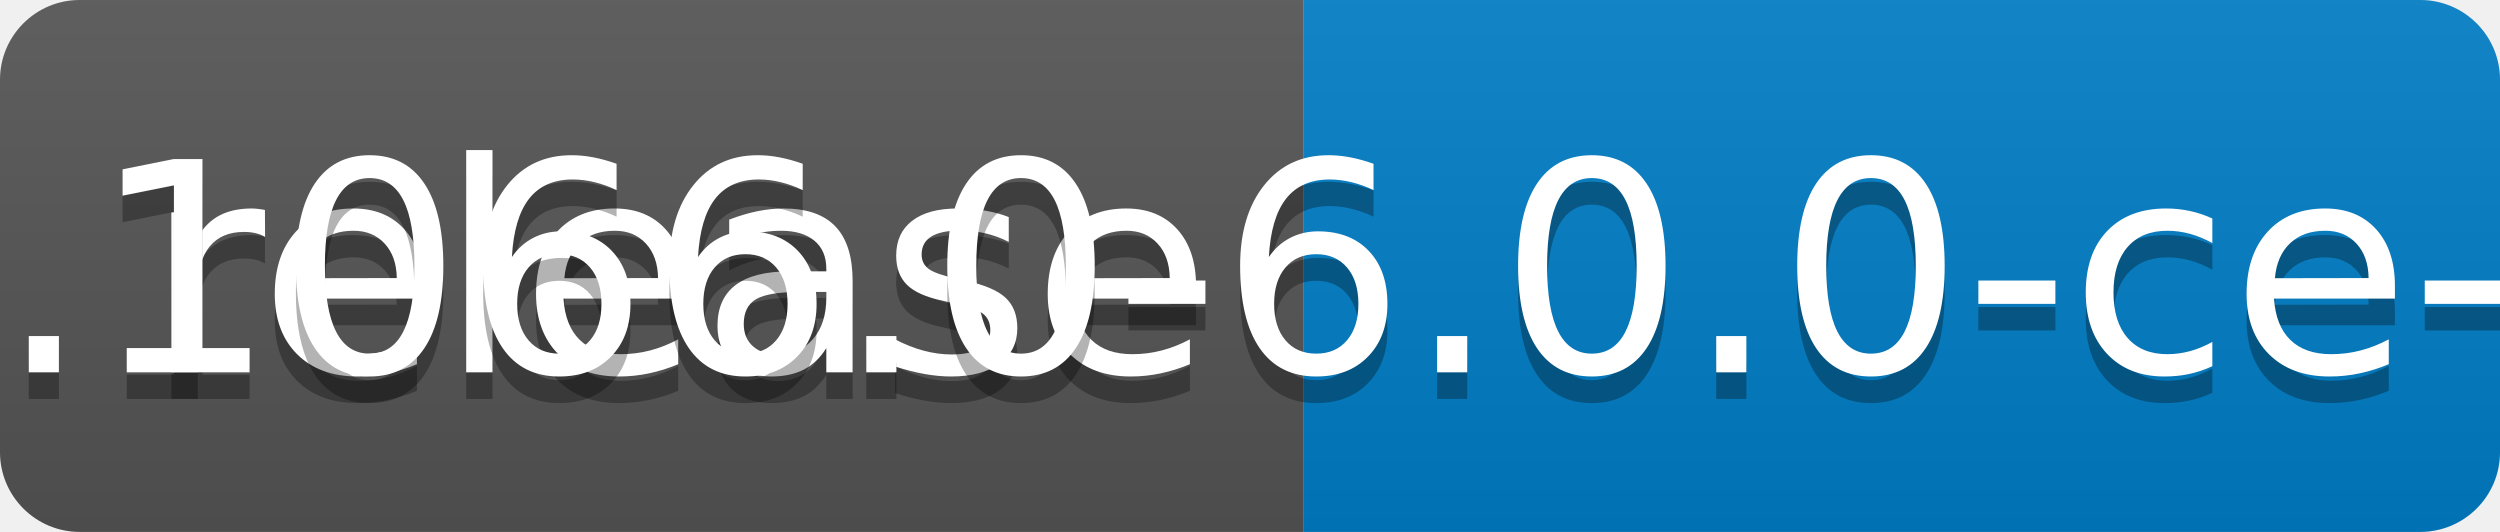
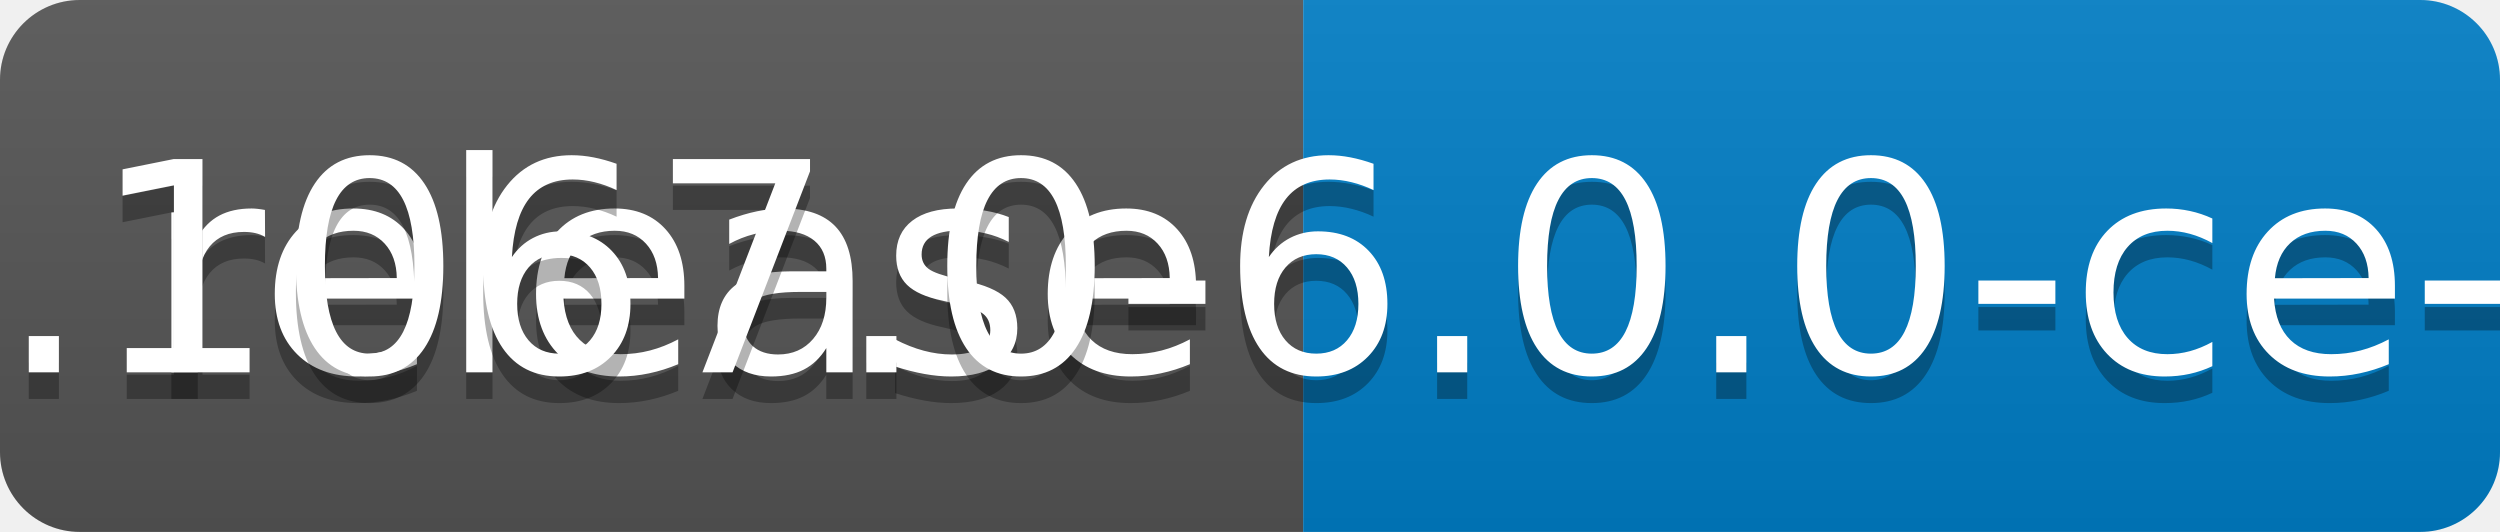
<svg xmlns="http://www.w3.org/2000/svg" width="94" height="20">
  <linearGradient id="b" x2="0" y2="100%">
    <stop offset="0" stop-color="#bbb" stop-opacity=".1" />
    <stop offset="1" stop-opacity=".1" />
  </linearGradient>
  <clipPath id="a">
    <rect width="94" height="20" rx="3" fill="#fff" />
  </clipPath>
  <g clip-path="url(#a)">
    <path fill="#555" d="M0 0h49v20H0z" />
    <path fill="#007ec6" d="M49 0h45v20H49z" />
    <path fill="url(#b)" d="M0 0h94v20H0z" />
  </g>
  <g fill="#fff" text-anchor="middle" font-family="DejaVu Sans,Verdana,Geneva,sans-serif" font-size="110">
    <text x="255" y="150" fill="#010101" fill-opacity=".3" transform="scale(.1)" textLength="390">release</text>
    <text x="255" y="140" transform="scale(.1)" textLength="390">release</text>
-     <text x="705" y="150" fill="#010101" fill-opacity=".3" transform="scale(.1)" textLength="350">v0.1066.0-6.0.0-ce-SNAPSHOT</text>
-     <text x="705" y="140" transform="scale(.1)" textLength="350">v0.1066.0-6.0.0-ce-SNAPSHOT</text>
+     <text x="705" y="150" fill="#010101" fill-opacity=".3" transform="scale(.1)" textLength="350">v0.1067.0-6.0.0-ce-SNAPSHOT</text>
+     <text x="705" y="140" transform="scale(.1)" textLength="350">v0.1067.0-6.0.0-ce-SNAPSHOT</text>
  </g>
</svg>
